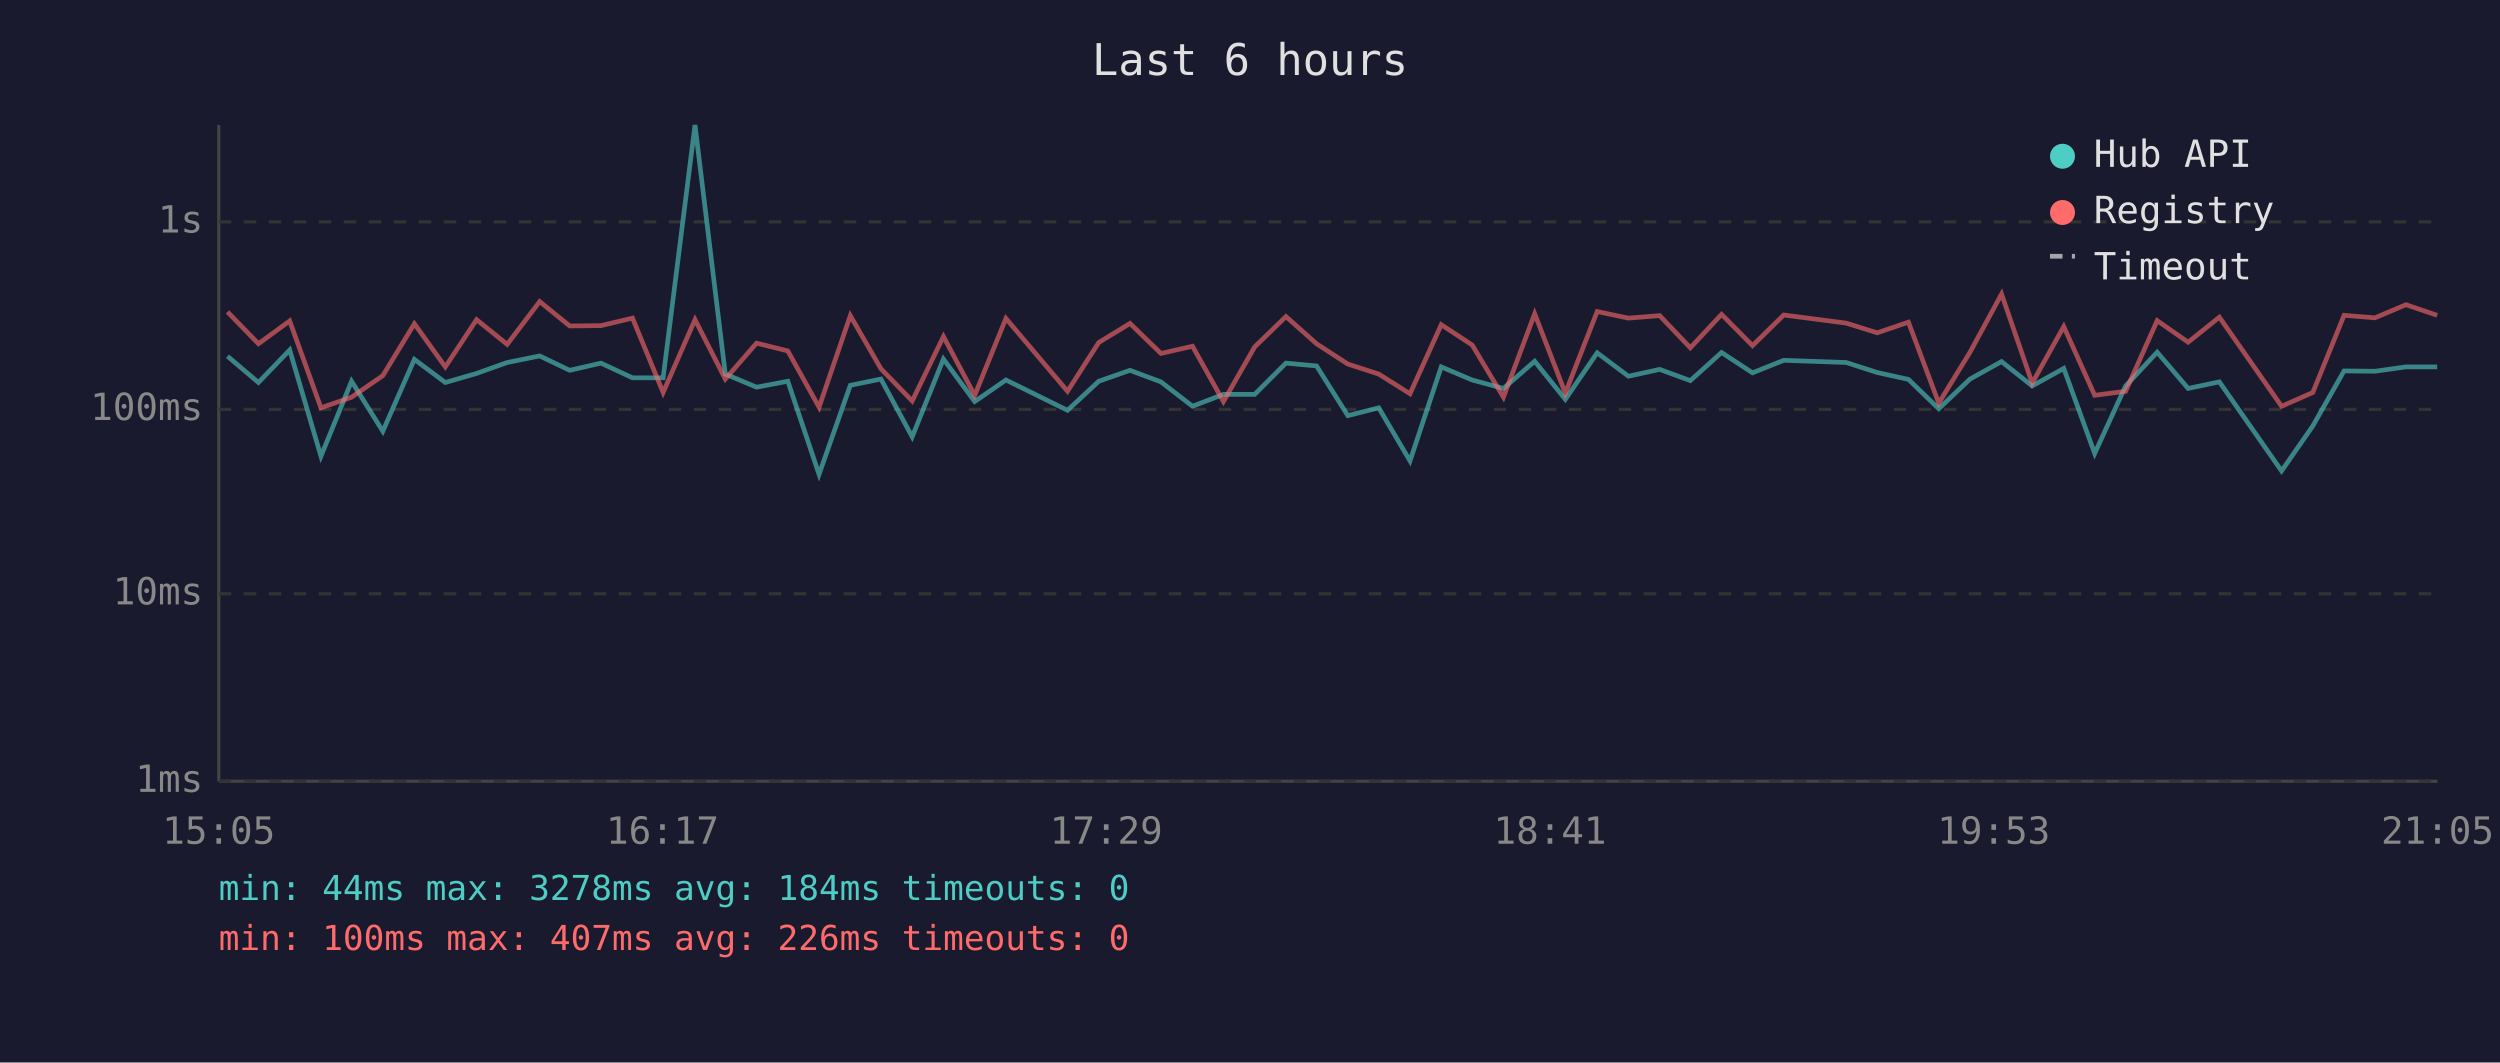
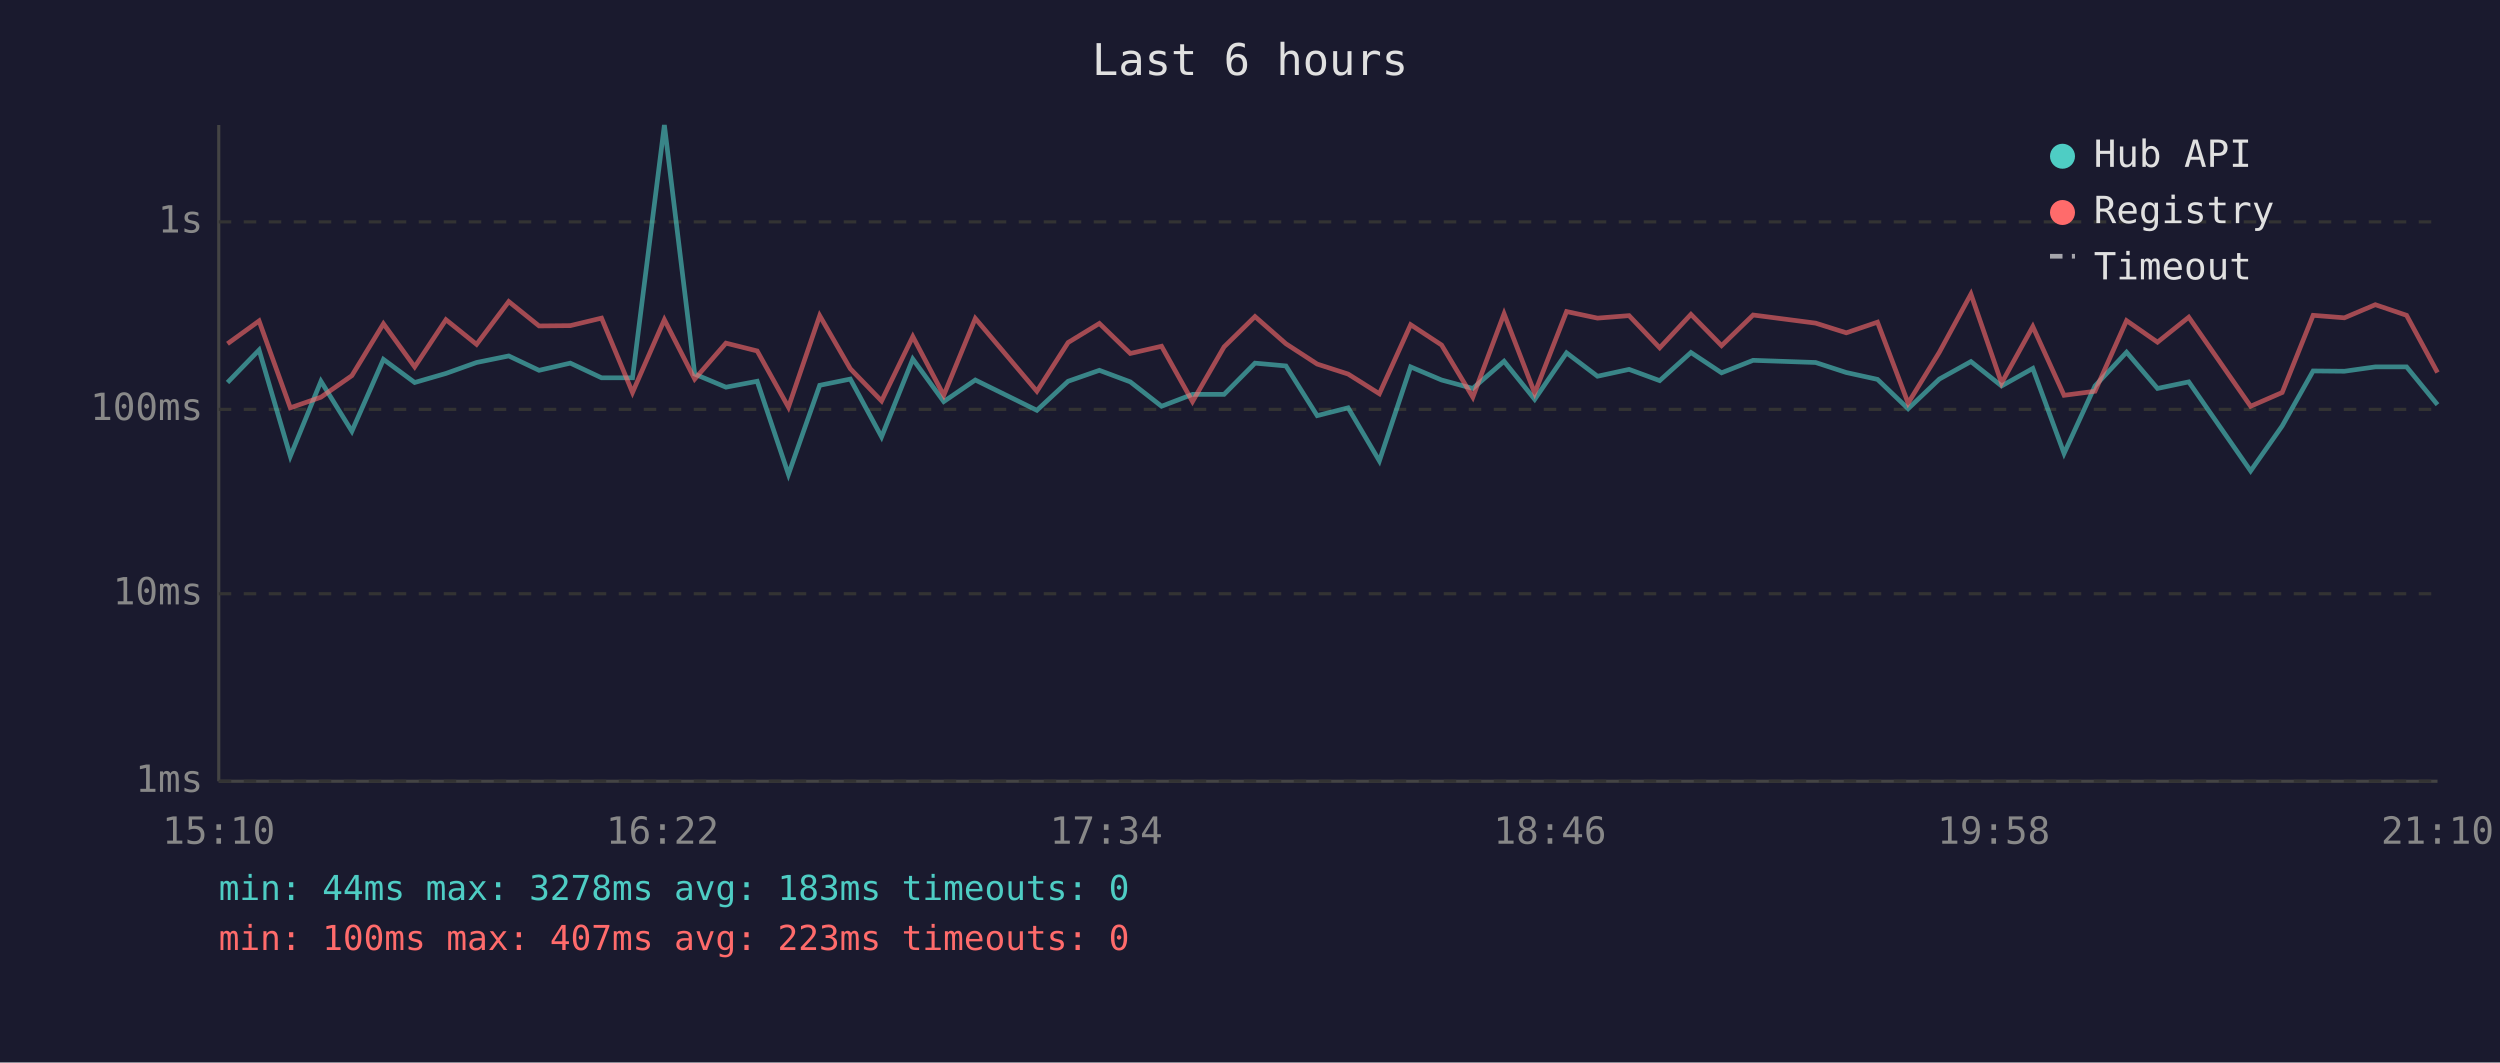
<svg xmlns="http://www.w3.org/2000/svg" viewBox="0 0 800 340" font-family="monospace" font-size="12">
  <rect width="800" height="340" fill="#1a1a2e" />
  <text x="400" y="24" fill="#e0e0e0" font-size="14" text-anchor="middle">Last 6 hours</text>
  <line x1="70" y1="40" x2="70" y2="250" stroke="#444" stroke-width="1" />
  <line x1="70" y1="250" x2="780" y2="250" stroke="#444" stroke-width="1" />
  <line x1="70" y1="250" x2="780" y2="250" stroke="#333" stroke-width="1" stroke-dasharray="4" />
  <text x="65" y="250" fill="#888" text-anchor="end" dominant-baseline="middle">1ms</text>
  <line x1="70" y1="190" x2="780" y2="190" stroke="#333" stroke-width="1" stroke-dasharray="4" />
  <text x="65" y="190" fill="#888" text-anchor="end" dominant-baseline="middle">10ms</text>
  <line x1="70" y1="131" x2="780" y2="131" stroke="#333" stroke-width="1" stroke-dasharray="4" />
  <text x="65" y="131" fill="#888" text-anchor="end" dominant-baseline="middle">100ms</text>
  <line x1="70" y1="71" x2="780" y2="71" stroke="#333" stroke-width="1" stroke-dasharray="4" />
  <text x="65" y="71" fill="#888" text-anchor="end" dominant-baseline="middle">1s</text>
-   <text x="70" y="270" fill="#888" text-anchor="middle">15:05</text>
-   <text x="212" y="270" fill="#888" text-anchor="middle">16:17</text>
-   <text x="354" y="270" fill="#888" text-anchor="middle">17:29</text>
-   <text x="496" y="270" fill="#888" text-anchor="middle">18:41</text>
-   <text x="638" y="270" fill="#888" text-anchor="middle">19:53</text>
-   <text x="780" y="270" fill="#888" text-anchor="middle">21:05</text>
-   <polyline points="72.8,114.0 82.7,122.4 92.7,112.0 102.7,146.0 112.5,122.0 122.5,138.0 132.6,115.0 142.5,122.4 152.5,119.5 162.3,116.0 172.7,113.9 182.3,118.5 192.3,116.2 202.4,120.9 212.2,120.9 222.4,40.0 232.1,119.7 242.1,123.9 252.1,122.0 262.1,151.8 272.1,123.3 281.9,121.3 291.9,139.8 301.9,114.9 311.9,128.5 321.9,121.6 341.6,131.3 351.6,122.0 361.6,118.5 371.5,122.2 381.6,130.0 391.5,126.2 401.5,126.2 411.5,116.2 421.3,117.1 431.3,133.0 441.2,130.5 451.2,147.5 461.2,117.4 471.1,121.6 481.1,124.3 491.1,115.6 500.9,127.8 511.1,112.9 521.1,120.4 531.1,118.2 540.9,121.8 550.9,112.8 560.8,119.3 570.8,115.3 590.8,116.0 600.7,119.2 610.7,121.4 620.4,130.8 630.4,121.3 640.5,115.7 650.3,123.5 660.4,117.9 670.3,145.1 680.2,123.5 690.3,112.7 700.2,124.3 710.2,122.2 730.1,150.7 740.1,136.3 750.1,118.7 760.0,118.8 769.9,117.4 779.9,117.4" fill="none" stroke="#4ecdc4" stroke-width="1.5" opacity="0.6" />
-   <polyline points="72.8,99.8 82.7,110.0 92.7,102.7 102.7,130.5 112.5,127.1 122.5,120.2 132.6,103.6 142.5,117.4 152.5,102.3 162.3,110.2 172.7,96.5 182.3,104.3 192.3,104.2 202.4,101.8 212.2,125.6 222.4,102.3 232.1,121.3 242.1,109.8 252.1,112.3 262.1,130.3 272.1,101.0 281.9,118.0 291.9,128.3 301.9,107.7 311.9,126.5 321.9,101.9 341.6,125.2 351.6,109.6 361.6,103.5 371.5,113.1 381.6,110.8 391.5,128.5 401.5,111.0 411.5,101.3 421.3,110.0 431.3,116.5 441.2,119.7 451.2,126.0 461.2,103.9 471.1,110.4 481.1,127.1 491.1,100.4 500.9,125.8 511.1,99.7 521.1,101.8 531.1,101.0 540.9,111.3 550.9,100.6 560.8,110.6 570.8,100.8 590.8,103.4 600.7,106.5 610.7,103.1 620.4,129.0 630.4,112.7 640.5,94.1 650.3,122.6 660.4,104.5 670.3,126.5 680.2,125.2 690.3,102.6 700.2,109.5 710.2,101.5 730.1,130.0 740.1,125.6 750.1,100.9 760.0,101.7 769.9,97.5 779.9,100.9" fill="none" stroke="#ff6b6b" stroke-width="1.5" opacity="0.6" />
+   <text x="70" y="270" fill="#888" text-anchor="middle">15:10</text>
+   <text x="212" y="270" fill="#888" text-anchor="middle">16:22</text>
+   <text x="354" y="270" fill="#888" text-anchor="middle">17:34</text>
+   <text x="496" y="270" fill="#888" text-anchor="middle">18:46</text>
+   <text x="638" y="270" fill="#888" text-anchor="middle">19:58</text>
+   <text x="780" y="270" fill="#888" text-anchor="middle">21:10</text>
+   <polyline points="72.8,122.4 82.9,112.0 92.9,146.0 102.7,122.0 112.6,138.0 122.7,115.0 132.7,122.4 142.7,119.5 152.5,116.0 162.8,113.9 172.5,118.5 182.5,116.2 192.5,120.9 202.4,120.9 212.6,40.0 222.3,119.7 232.3,123.9 242.3,122.0 252.3,151.8 262.3,123.3 272.1,121.3 282.1,139.8 292.1,114.9 302.0,128.5 312.1,121.6 331.8,131.3 341.8,122.0 351.8,118.5 361.7,122.2 371.7,130.0 381.6,126.2 391.7,126.2 401.6,116.2 411.5,117.1 421.5,133.0 431.4,130.5 441.4,147.5 451.4,117.4 461.3,121.6 471.3,124.3 481.3,115.6 491.1,127.8 501.3,112.9 511.2,120.4 521.3,118.2 531.1,121.8 541.1,112.8 550.9,119.3 561.0,115.3 581.0,116.0 590.8,119.2 600.8,121.4 610.6,130.8 620.6,121.3 630.7,115.7 640.5,123.5 650.5,117.9 660.5,145.1 670.4,123.5 680.5,112.7 690.4,124.3 700.4,122.2 720.2,150.7 730.3,136.3 740.2,118.7 750.2,118.8 760.1,117.4 770.1,117.4 780.0,129.5" fill="none" stroke="#4ecdc4" stroke-width="1.5" opacity="0.6" />
+   <polyline points="72.8,110.0 82.9,102.7 92.9,130.5 102.7,127.1 112.6,120.2 122.7,103.6 132.7,117.4 142.7,102.3 152.5,110.2 162.8,96.5 172.5,104.3 182.5,104.2 192.5,101.8 202.4,125.6 212.6,102.3 222.3,121.3 232.3,109.8 242.3,112.3 252.3,130.3 262.3,101.0 272.1,118.0 282.1,128.3 292.1,107.7 302.0,126.5 312.1,101.9 331.8,125.2 341.8,109.6 351.8,103.5 361.7,113.1 371.7,110.8 381.6,128.5 391.7,111.0 401.6,101.3 411.5,110.0 421.5,116.5 431.4,119.7 441.4,126.0 451.4,103.9 461.3,110.4 471.3,127.1 481.3,100.4 491.1,125.8 501.3,99.7 511.2,101.8 521.3,101.0 531.1,111.3 541.1,100.6 550.9,110.6 561.0,100.8 581.0,103.4 590.8,106.5 600.8,103.1 610.6,129.0 620.6,112.7 630.7,94.1 640.5,122.6 650.5,104.5 660.5,126.5 670.4,125.2 680.5,102.6 690.4,109.5 700.4,101.5 720.2,130.0 730.3,125.6 740.2,100.9 750.2,101.7 760.1,97.5 770.1,100.9 780.0,119.2" fill="none" stroke="#ff6b6b" stroke-width="1.5" opacity="0.6" />
  <circle cx="660" cy="50" r="4" fill="#4ecdc4" />
  <text x="670" y="50" fill="#e0e0e0" dominant-baseline="middle">Hub API</text>
  <circle cx="660" cy="68" r="4" fill="#ff6b6b" />
  <text x="670" y="68" fill="#e0e0e0" dominant-baseline="middle">Registry</text>
  <line x1="656" y1="82" x2="664" y2="82" stroke="#e0e0e0" stroke-width="1.5" stroke-dasharray="4,3" opacity="0.7" />
  <text x="670" y="86" fill="#e0e0e0" dominant-baseline="middle">Timeout</text>
-   <text x="70" y="288" fill="#4ecdc4" font-size="11">min: 44ms  max: 3278ms  avg: 184ms  timeouts: 0</text>
-   <text x="70" y="304" fill="#ff6b6b" font-size="11">min: 100ms  max: 407ms  avg: 226ms  timeouts: 0</text>
+   <text x="70" y="288" fill="#4ecdc4" font-size="11">min: 44ms  max: 3278ms  avg: 183ms  timeouts: 0</text>
+   <text x="70" y="304" fill="#ff6b6b" font-size="11">min: 100ms  max: 407ms  avg: 223ms  timeouts: 0</text>
</svg>
